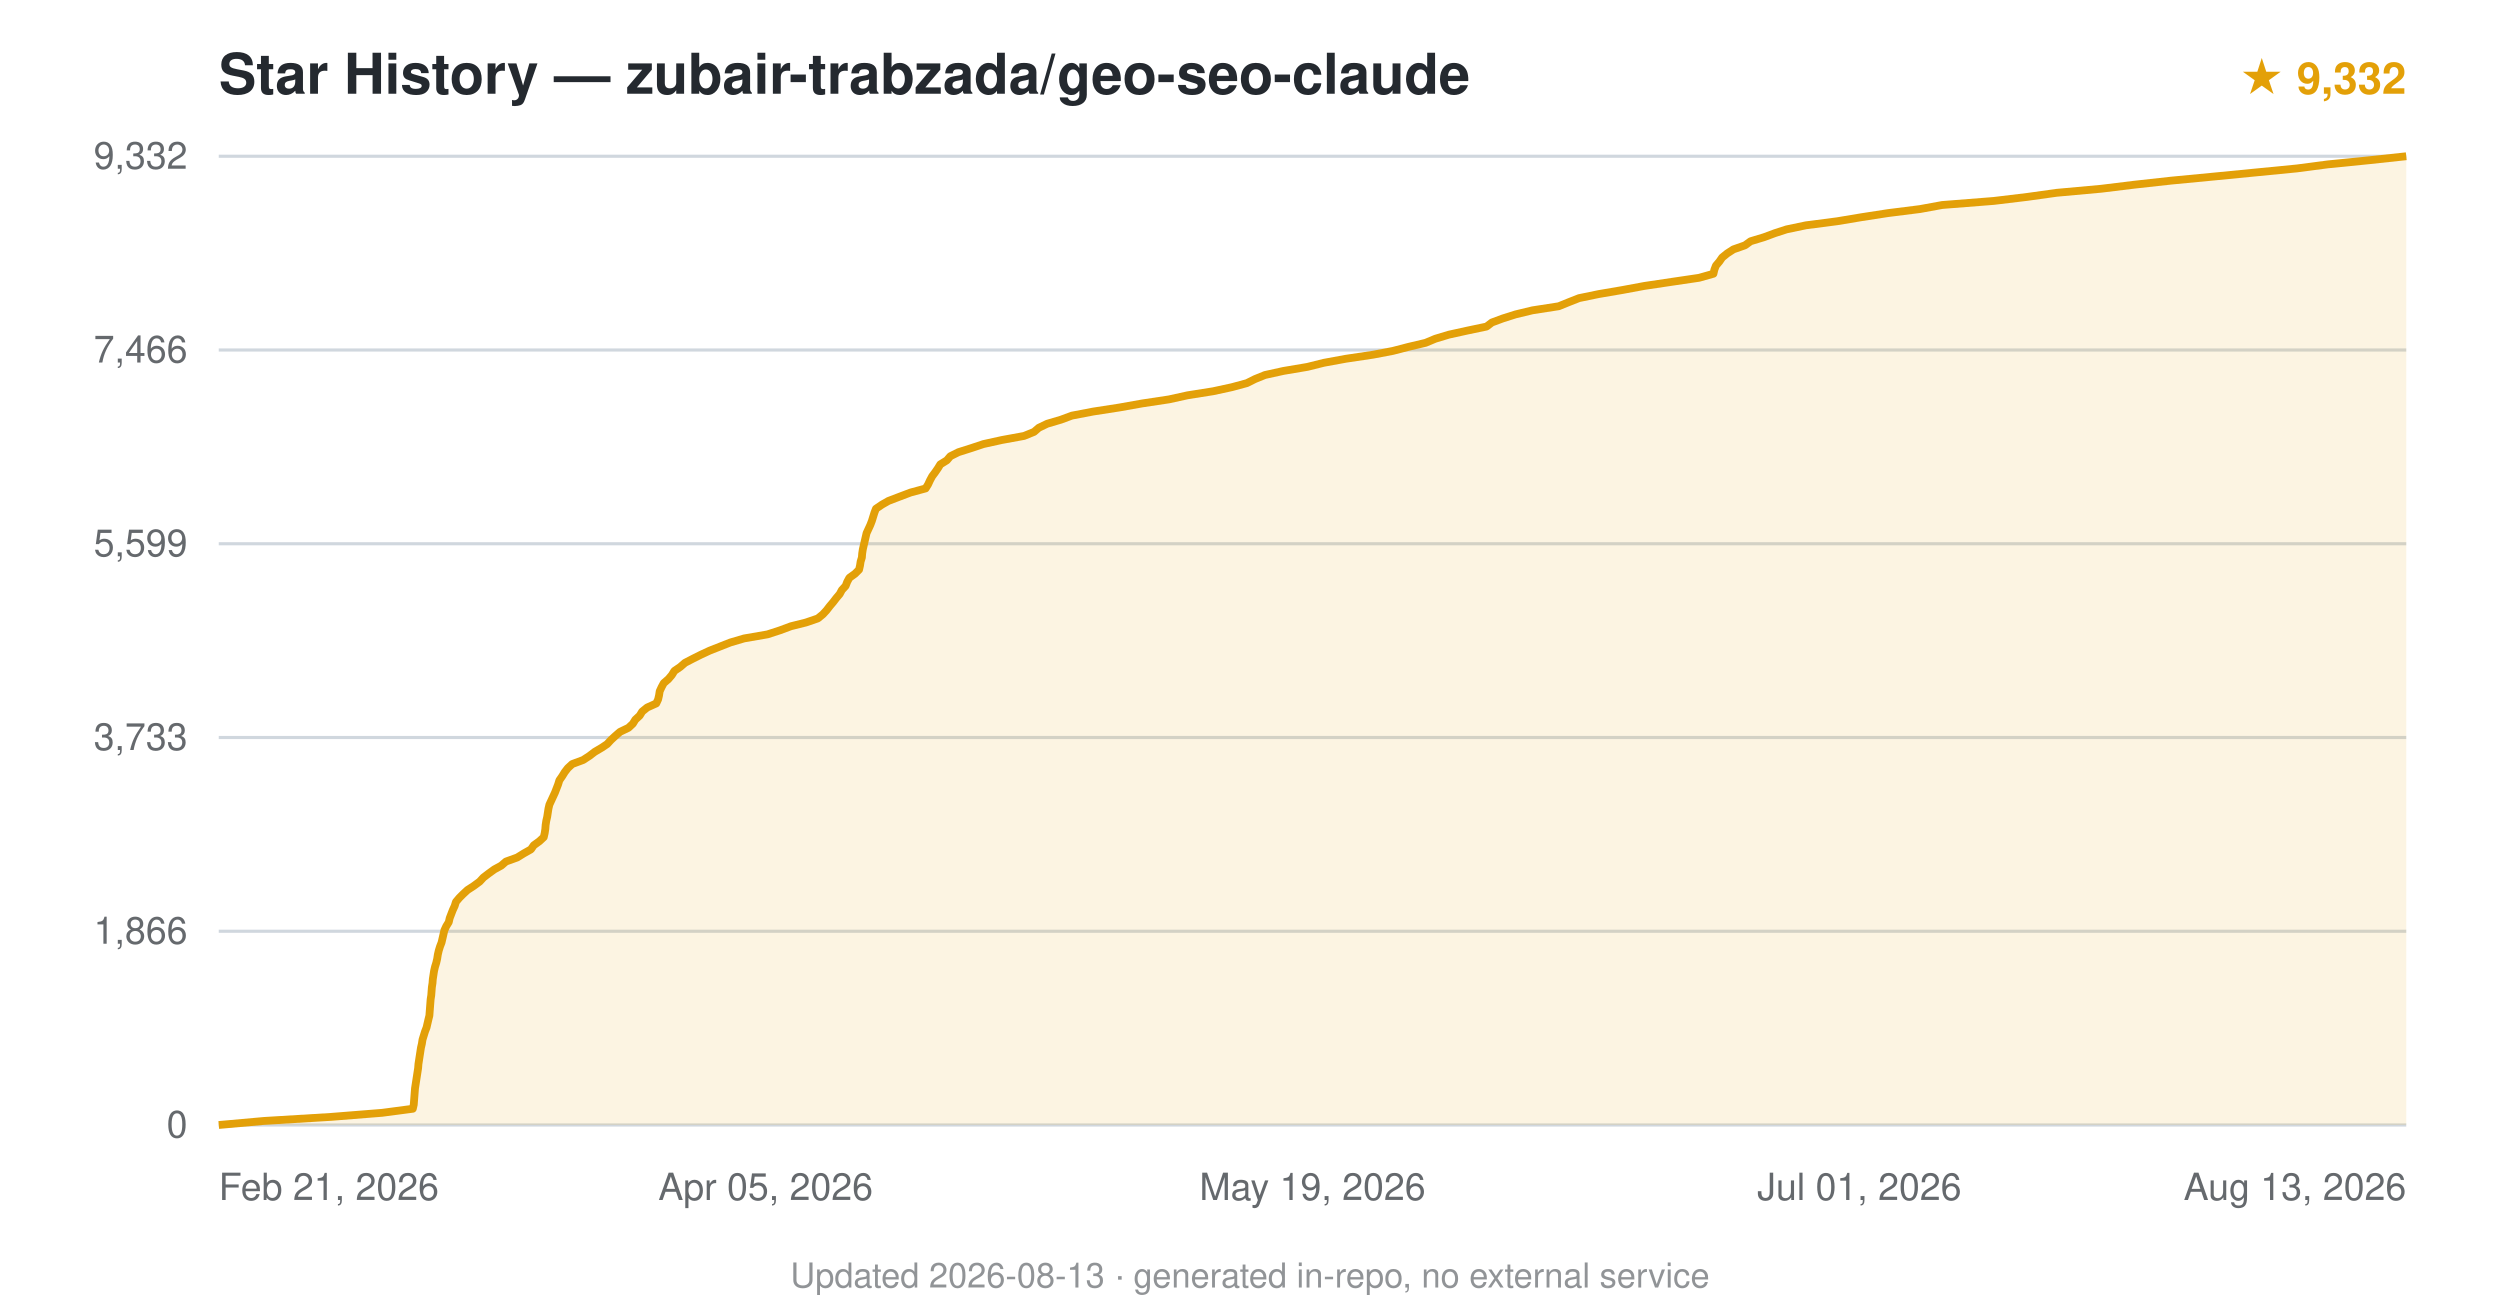
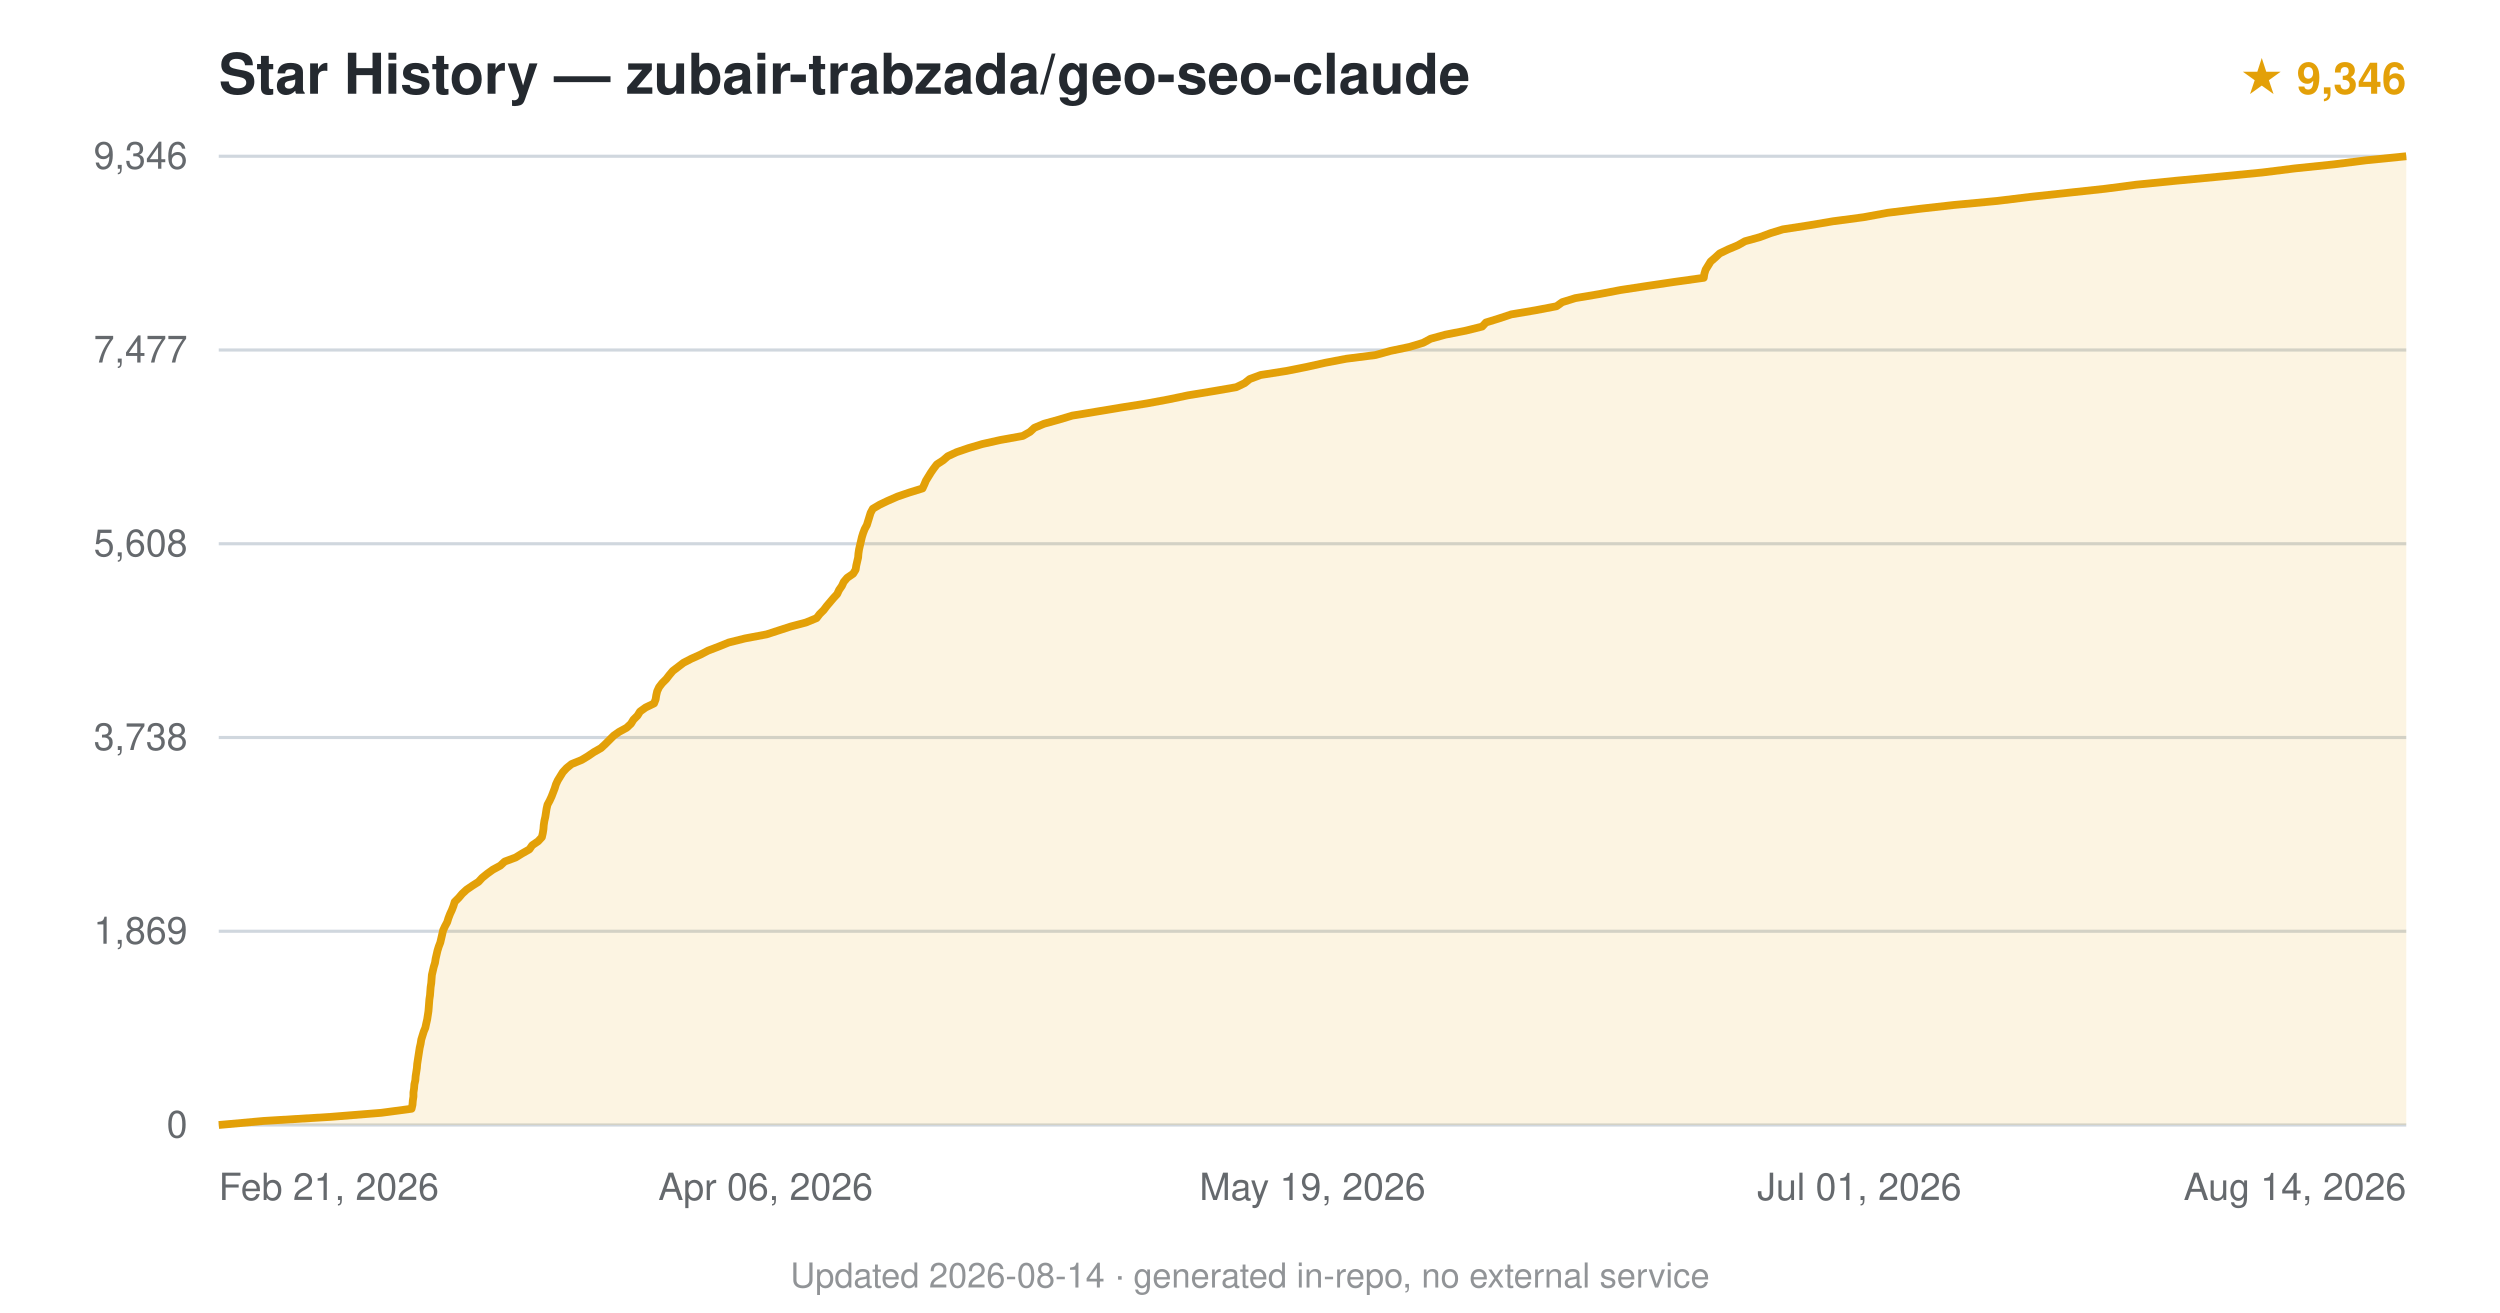
<svg xmlns="http://www.w3.org/2000/svg" viewBox="0 0 800 420" font-family="-apple-system,BlinkMacSystemFont,'Segoe UI',Helvetica,Arial,sans-serif">
  <text x="70" y="30" font-size="18" font-weight="600" fill="#24292f">Star History — zubair-trabzada/geo-seo-claude</text>
-   <text x="770" y="30" text-anchor="end" font-size="14" fill="#e3a008" font-weight="600">★ 9,332</text>
+   <text x="770" y="30" text-anchor="end" font-size="14" fill="#e3a008" font-weight="600">★ 9,346</text>
  <line x1="70" y1="360.0" x2="770" y2="360.0" stroke="#d0d7de" stroke-width="1" />
  <text x="60" y="364.0" text-anchor="end" font-size="12" fill="#24292f" opacity="0.7">0</text>
  <line x1="70" y1="298.0" x2="770" y2="298.0" stroke="#d0d7de" stroke-width="1" />
-   <text x="60" y="302.0" text-anchor="end" font-size="12" fill="#24292f" opacity="0.7">1,866</text>
+   <text x="60" y="302.0" text-anchor="end" font-size="12" fill="#24292f" opacity="0.7">1,869</text>
  <line x1="70" y1="236.0" x2="770" y2="236.0" stroke="#d0d7de" stroke-width="1" />
-   <text x="60" y="240.0" text-anchor="end" font-size="12" fill="#24292f" opacity="0.7">3,733</text>
+   <text x="60" y="240.0" text-anchor="end" font-size="12" fill="#24292f" opacity="0.7">3,738</text>
  <line x1="70" y1="174.0" x2="770" y2="174.0" stroke="#d0d7de" stroke-width="1" />
-   <text x="60" y="178.0" text-anchor="end" font-size="12" fill="#24292f" opacity="0.7">5,599</text>
+   <text x="60" y="178.0" text-anchor="end" font-size="12" fill="#24292f" opacity="0.7">5,608</text>
  <line x1="70" y1="112.0" x2="770" y2="112.0" stroke="#d0d7de" stroke-width="1" />
-   <text x="60" y="116.0" text-anchor="end" font-size="12" fill="#24292f" opacity="0.7">7,466</text>
+   <text x="60" y="116.0" text-anchor="end" font-size="12" fill="#24292f" opacity="0.7">7,477</text>
  <line x1="70" y1="50.0" x2="770" y2="50.0" stroke="#d0d7de" stroke-width="1" />
-   <text x="60" y="54.0" text-anchor="end" font-size="12" fill="#24292f" opacity="0.7">9,332</text>
-   <path d="M70.0,360.0 L84.5,358.7 L106.0,357.4 L122.3,356.1 L132.1,354.8 L132.4,353.5 L132.5,352.2 L132.6,350.9 L132.7,349.6 L132.8,348.3 L133.0,347.0 L133.2,345.7 L133.4,344.4 L133.6,343.1 L133.8,341.8 L133.9,340.5 L134.1,339.2 L134.3,337.9 L134.5,336.6 L134.7,335.3 L135.0,334.0 L135.2,332.7 L135.6,331.4 L136.0,330.1 L136.5,328.8 L136.8,327.5 L137.1,326.2 L137.4,325.0 L137.5,323.7 L137.6,322.4 L137.7,321.1 L137.8,319.8 L138.0,318.5 L138.1,317.2 L138.2,315.9 L138.4,314.6 L138.5,313.3 L138.7,312.0 L138.9,310.7 L139.2,309.4 L139.6,308.1 L139.9,306.8 L140.1,305.5 L140.4,304.2 L140.8,302.9 L141.3,301.6 L141.6,300.3 L141.9,299.0 L142.2,297.7 L142.8,296.4 L143.6,295.1 L143.9,293.8 L144.4,292.5 L144.9,291.2 L145.5,289.9 L145.9,288.6 L147.0,287.3 L148.2,286.1 L149.6,284.8 L151.6,283.5 L153.5,282.1 L154.7,280.8 L156.4,279.5 L158.2,278.2 L160.4,277.0 L161.9,275.7 L165.5,274.4 L167.6,273.1 L169.9,271.8 L170.8,270.5 L172.6,269.2 L174.0,267.9 L174.3,266.6 L174.5,265.3 L174.6,264.0 L174.8,262.7 L175.1,261.4 L175.3,260.1 L175.5,258.8 L175.8,257.5 L176.4,256.2 L177.0,254.9 L177.6,253.6 L178.1,252.3 L178.6,251.0 L179.0,249.7 L179.9,248.4 L180.7,247.1 L181.7,245.8 L183.1,244.5 L186.6,243.2 L188.6,241.9 L190.3,240.6 L192.5,239.3 L194.3,238.1 L195.5,236.8 L196.9,235.5 L198.4,234.2 L201.1,232.9 L202.5,231.6 L203.3,230.3 L204.7,229.0 L205.5,227.7 L207.1,226.4 L210.0,225.1 L210.6,223.8 L210.9,222.5 L211.1,221.2 L211.7,219.9 L212.4,218.6 L213.9,217.3 L215.0,216.0 L215.8,214.7 L217.7,213.4 L219.2,212.1 L221.7,210.8 L224.3,209.5 L227.1,208.2 L230.4,206.9 L233.7,205.6 L238.1,204.3 L245.6,203.0 L249.6,201.7 L253.1,200.4 L257.9,199.2 L261.7,197.9 L263.3,196.6 L264.5,195.3 L265.5,194.0 L266.6,192.7 L267.6,191.4 L268.7,190.1 L269.4,188.8 L270.6,187.5 L271.1,186.2 L271.8,184.9 L273.6,183.6 L274.9,182.3 L275.2,181.0 L275.4,179.7 L275.8,178.4 L275.9,177.1 L276.1,175.8 L276.4,174.5 L276.7,173.2 L277.0,171.9 L277.3,170.6 L277.9,169.3 L278.5,168.0 L279.0,166.7 L279.4,165.4 L279.8,164.1 L280.3,162.8 L282.2,161.5 L284.3,160.3 L287.7,159.0 L291.4,157.6 L296.2,156.3 L297.0,155.0 L297.6,153.7 L298.3,152.4 L299.2,151.2 L300.1,149.9 L300.9,148.6 L303.0,147.3 L304.1,146.0 L306.7,144.7 L310.8,143.4 L314.7,142.1 L320.6,140.8 L327.7,139.5 L330.9,138.2 L332.4,136.9 L335.1,135.6 L339.5,134.3 L343.0,133.0 L349.8,131.7 L358.2,130.4 L365.5,129.1 L374.1,127.8 L380.0,126.5 L388.2,125.2 L394.2,123.9 L399.0,122.6 L401.6,121.3 L404.8,120.0 L410.7,118.7 L418.4,117.4 L423.6,116.1 L430.7,114.8 L439.4,113.5 L445.7,112.3 L450.7,111.0 L456.2,109.7 L459.3,108.4 L463.6,107.1 L469.5,105.8 L475.7,104.5 L477.4,103.2 L480.9,101.9 L485.0,100.6 L490.4,99.3 L498.8,98.0 L502.0,96.7 L505.3,95.4 L511.6,94.1 L519.2,92.8 L526.2,91.5 L534.9,90.2 L543.7,88.9 L548.3,87.6 L548.6,86.3 L549.1,85.0 L550.2,83.7 L551.1,82.4 L552.7,81.1 L554.7,79.8 L558.4,78.5 L560.2,77.2 L564.5,75.9 L568.0,74.6 L571.7,73.4 L577.9,72.1 L587.9,70.8 L595.7,69.5 L604.1,68.2 L614.4,66.9 L621.5,65.6 L638.0,64.3 L648.8,63.0 L658.1,61.7 L672.4,60.4 L683.0,59.1 L694.8,57.8 L708.4,56.5 L721.7,55.2 L735.0,53.9 L744.9,52.6 L757.9,51.3 L770.0,50.0 L770.0,360 L70.0,360 Z" fill="#e3a008" opacity="0.12" />
-   <path d="M70.0,360.0 L84.5,358.7 L106.0,357.4 L122.3,356.1 L132.1,354.8 L132.4,353.5 L132.5,352.2 L132.6,350.9 L132.7,349.6 L132.8,348.3 L133.0,347.0 L133.2,345.7 L133.4,344.4 L133.6,343.1 L133.8,341.8 L133.9,340.5 L134.1,339.2 L134.3,337.9 L134.5,336.6 L134.7,335.3 L135.0,334.0 L135.2,332.7 L135.6,331.4 L136.0,330.1 L136.5,328.8 L136.8,327.5 L137.1,326.2 L137.4,325.0 L137.5,323.7 L137.6,322.4 L137.7,321.1 L137.8,319.8 L138.0,318.5 L138.1,317.2 L138.2,315.9 L138.4,314.6 L138.5,313.3 L138.7,312.0 L138.9,310.7 L139.2,309.4 L139.6,308.1 L139.9,306.8 L140.1,305.5 L140.4,304.2 L140.8,302.9 L141.3,301.6 L141.6,300.3 L141.9,299.0 L142.2,297.7 L142.8,296.4 L143.6,295.1 L143.9,293.8 L144.4,292.5 L144.9,291.2 L145.5,289.9 L145.9,288.6 L147.0,287.3 L148.2,286.1 L149.6,284.8 L151.6,283.5 L153.5,282.1 L154.7,280.8 L156.4,279.5 L158.2,278.2 L160.4,277.0 L161.9,275.7 L165.5,274.4 L167.6,273.1 L169.9,271.8 L170.8,270.5 L172.6,269.2 L174.0,267.9 L174.3,266.6 L174.5,265.3 L174.6,264.0 L174.8,262.7 L175.1,261.4 L175.3,260.1 L175.5,258.8 L175.8,257.5 L176.4,256.2 L177.0,254.9 L177.6,253.6 L178.1,252.3 L178.6,251.0 L179.0,249.7 L179.9,248.4 L180.7,247.1 L181.7,245.8 L183.1,244.5 L186.6,243.2 L188.6,241.9 L190.3,240.6 L192.5,239.3 L194.3,238.1 L195.5,236.8 L196.9,235.5 L198.4,234.2 L201.1,232.9 L202.5,231.6 L203.3,230.3 L204.7,229.0 L205.5,227.7 L207.1,226.4 L210.0,225.1 L210.6,223.8 L210.9,222.5 L211.1,221.2 L211.7,219.9 L212.4,218.6 L213.9,217.3 L215.0,216.0 L215.8,214.7 L217.7,213.4 L219.2,212.1 L221.7,210.8 L224.3,209.5 L227.1,208.2 L230.4,206.9 L233.7,205.6 L238.1,204.3 L245.6,203.0 L249.6,201.7 L253.1,200.4 L257.9,199.2 L261.7,197.9 L263.3,196.6 L264.5,195.3 L265.5,194.0 L266.6,192.7 L267.6,191.4 L268.7,190.1 L269.4,188.8 L270.6,187.5 L271.1,186.2 L271.8,184.9 L273.6,183.6 L274.9,182.3 L275.2,181.0 L275.4,179.7 L275.8,178.4 L275.9,177.1 L276.1,175.8 L276.4,174.5 L276.7,173.2 L277.0,171.9 L277.3,170.6 L277.9,169.3 L278.5,168.0 L279.0,166.7 L279.4,165.4 L279.8,164.1 L280.3,162.8 L282.2,161.5 L284.3,160.3 L287.7,159.0 L291.4,157.6 L296.2,156.3 L297.0,155.0 L297.6,153.7 L298.3,152.4 L299.2,151.2 L300.1,149.9 L300.9,148.6 L303.0,147.3 L304.1,146.0 L306.7,144.7 L310.8,143.4 L314.7,142.1 L320.6,140.8 L327.7,139.5 L330.9,138.2 L332.4,136.9 L335.1,135.6 L339.5,134.3 L343.0,133.0 L349.8,131.7 L358.2,130.4 L365.5,129.1 L374.1,127.8 L380.0,126.5 L388.2,125.2 L394.2,123.9 L399.0,122.6 L401.6,121.3 L404.8,120.0 L410.7,118.7 L418.4,117.4 L423.6,116.1 L430.7,114.8 L439.4,113.5 L445.7,112.3 L450.7,111.0 L456.2,109.7 L459.3,108.4 L463.6,107.1 L469.5,105.8 L475.7,104.5 L477.4,103.2 L480.9,101.9 L485.0,100.6 L490.4,99.3 L498.8,98.0 L502.0,96.7 L505.3,95.4 L511.6,94.1 L519.2,92.8 L526.2,91.5 L534.9,90.2 L543.7,88.9 L548.3,87.6 L548.6,86.3 L549.1,85.0 L550.2,83.7 L551.1,82.4 L552.7,81.1 L554.7,79.8 L558.4,78.5 L560.2,77.2 L564.5,75.9 L568.0,74.6 L571.7,73.4 L577.9,72.1 L587.9,70.8 L595.7,69.5 L604.1,68.2 L614.4,66.9 L621.5,65.6 L638.0,64.3 L648.8,63.0 L658.1,61.7 L672.4,60.4 L683.0,59.1 L694.8,57.8 L708.4,56.5 L721.7,55.2 L735.0,53.9 L744.9,52.6 L757.9,51.3 L770.0,50.0" fill="none" stroke="#e3a008" stroke-width="2.5" stroke-linejoin="round" />
+   <text x="60" y="54.0" text-anchor="end" font-size="12" fill="#24292f" opacity="0.7">9,346</text>
+   <path d="M70.0,360.0 L84.4,358.7 L105.8,357.4 L122.0,356.1 L131.7,354.8 L132.0,353.5 L132.1,352.2 L132.3,350.9 L132.3,349.6 L132.5,348.3 L132.6,347.0 L132.9,345.7 L133.0,344.4 L133.2,343.1 L133.4,341.8 L133.5,340.5 L133.7,339.2 L133.9,337.9 L134.1,336.6 L134.3,335.3 L134.6,334.0 L134.8,332.7 L135.2,331.4 L135.6,330.1 L136.1,328.9 L136.4,327.5 L136.7,326.2 L136.9,324.9 L137.1,323.6 L137.2,322.4 L137.3,321.1 L137.4,319.8 L137.6,318.5 L137.7,317.2 L137.8,315.9 L138.0,314.6 L138.1,313.3 L138.2,312.0 L138.5,310.7 L138.8,309.4 L139.2,308.1 L139.4,306.8 L139.7,305.5 L140.0,304.2 L140.4,302.9 L140.9,301.6 L141.2,300.3 L141.5,299.0 L141.8,297.7 L142.4,296.4 L143.1,295.1 L143.5,293.8 L144.0,292.5 L144.6,291.2 L145.1,289.9 L145.5,288.6 L146.8,287.3 L147.9,286.0 L149.3,284.7 L151.2,283.4 L153.1,282.2 L154.3,280.9 L155.9,279.6 L157.7,278.3 L160.1,277.0 L161.5,275.7 L165.0,274.4 L167.1,273.1 L169.4,271.8 L170.3,270.5 L172.2,269.2 L173.4,267.9 L173.7,266.6 L173.9,265.3 L174.0,264.0 L174.2,262.7 L174.5,261.4 L174.7,260.1 L174.9,258.8 L175.2,257.5 L175.9,256.2 L176.5,254.9 L177.0,253.6 L177.5,252.3 L177.9,251.0 L178.5,249.7 L179.3,248.4 L180.1,247.1 L181.3,245.8 L182.9,244.5 L186.1,243.2 L188.1,242.0 L190.0,240.7 L192.3,239.4 L193.7,238.1 L195.1,236.7 L196.4,235.4 L198.1,234.2 L200.5,232.9 L201.9,231.6 L202.7,230.3 L204.0,229.0 L204.8,227.7 L206.6,226.4 L209.3,225.1 L209.8,223.8 L210.0,222.5 L210.3,221.2 L210.9,219.9 L211.9,218.6 L213.2,217.3 L214.2,216.0 L215.3,214.7 L217.0,213.4 L218.7,212.1 L221.2,210.8 L224.1,209.5 L226.6,208.2 L230.0,206.9 L233.2,205.6 L238.4,204.3 L245.3,203.0 L249.3,201.7 L253.0,200.5 L257.9,199.2 L261.3,197.8 L262.3,196.5 L263.6,195.2 L264.5,194.0 L265.6,192.7 L266.7,191.4 L267.9,190.1 L268.5,188.8 L269.4,187.5 L270.0,186.2 L271.1,184.9 L273.0,183.6 L273.8,182.3 L274.0,181.0 L274.3,179.7 L274.6,178.4 L274.7,177.1 L274.9,175.8 L275.2,174.5 L275.5,173.2 L275.8,171.9 L276.2,170.6 L276.7,169.3 L277.4,168.0 L277.8,166.7 L278.2,165.4 L278.6,164.1 L279.3,162.8 L281.5,161.5 L284.0,160.3 L287.2,158.9 L291.0,157.6 L295.2,156.3 L295.8,155.0 L296.3,153.8 L297.1,152.5 L297.9,151.2 L298.8,149.9 L299.8,148.6 L301.8,147.3 L303.3,146.0 L306.1,144.7 L309.9,143.4 L314.3,142.1 L320.1,140.8 L327.3,139.5 L329.6,138.2 L331.0,136.9 L334.1,135.6 L338.8,134.3 L343.1,133.0 L351.0,131.7 L358.8,130.4 L367.0,129.1 L374.0,127.8 L380.2,126.5 L388.1,125.2 L395.6,123.9 L398.3,122.6 L399.9,121.3 L403.4,120.0 L411.7,118.7 L418.2,117.4 L424.0,116.1 L430.8,114.8 L440.2,113.6 L444.9,112.3 L451.1,111.0 L455.4,109.7 L457.8,108.4 L462.5,107.1 L469.1,105.8 L474.3,104.5 L475.5,103.2 L479.7,101.9 L483.6,100.6 L491.3,99.3 L498.1,98.0 L499.9,96.7 L504.1,95.4 L511.8,94.1 L518.6,92.8 L527.1,91.5 L535.9,90.2 L545.2,88.9 L545.4,87.6 L545.8,86.3 L546.6,85.0 L547.4,83.7 L548.9,82.4 L550.3,81.1 L553.0,79.8 L556.1,78.5 L558.4,77.2 L563.1,75.9 L566.6,74.6 L570.5,73.4 L578.9,72.1 L586.6,70.8 L596.4,69.5 L604.0,68.1 L614.5,66.8 L625.2,65.6 L639.1,64.3 L649.7,63.0 L661.7,61.7 L673.7,60.4 L683.6,59.1 L696.7,57.8 L710.5,56.5 L723.9,55.2 L734.3,53.9 L746.8,52.6 L757.1,51.3 L770.0,50.0 L770.0,360 L70.0,360 Z" fill="#e3a008" opacity="0.12" />
+   <path d="M70.0,360.0 L84.4,358.7 L105.8,357.4 L122.0,356.1 L131.7,354.8 L132.0,353.5 L132.1,352.2 L132.3,350.9 L132.3,349.6 L132.5,348.3 L132.6,347.0 L132.9,345.7 L133.0,344.4 L133.2,343.1 L133.4,341.8 L133.5,340.5 L133.7,339.2 L133.9,337.9 L134.1,336.6 L134.3,335.3 L134.6,334.0 L134.8,332.7 L135.2,331.4 L135.6,330.1 L136.1,328.9 L136.4,327.5 L136.7,326.2 L136.9,324.9 L137.1,323.6 L137.2,322.4 L137.3,321.1 L137.4,319.8 L137.6,318.5 L137.7,317.2 L137.8,315.9 L138.0,314.6 L138.1,313.3 L138.2,312.0 L138.5,310.7 L138.8,309.4 L139.2,308.1 L139.4,306.8 L139.7,305.5 L140.0,304.2 L140.4,302.9 L140.9,301.6 L141.2,300.3 L141.5,299.0 L141.8,297.7 L142.4,296.4 L143.1,295.1 L143.5,293.8 L144.0,292.5 L144.6,291.2 L145.1,289.9 L145.5,288.6 L146.8,287.3 L147.9,286.0 L149.3,284.7 L151.2,283.4 L153.1,282.2 L154.3,280.9 L155.9,279.6 L157.7,278.3 L160.1,277.0 L161.5,275.7 L165.0,274.4 L167.1,273.1 L169.4,271.8 L170.3,270.5 L172.2,269.2 L173.4,267.9 L173.7,266.6 L173.9,265.3 L174.0,264.0 L174.2,262.7 L174.5,261.4 L174.7,260.1 L174.9,258.8 L175.2,257.5 L175.9,256.2 L176.5,254.9 L177.0,253.6 L177.5,252.3 L177.9,251.0 L178.5,249.7 L179.3,248.4 L180.1,247.1 L181.3,245.8 L182.9,244.5 L186.1,243.2 L188.1,242.0 L190.0,240.7 L192.3,239.4 L193.7,238.1 L195.1,236.7 L196.4,235.4 L198.1,234.2 L200.5,232.9 L201.9,231.6 L202.7,230.3 L204.0,229.0 L204.8,227.7 L206.6,226.4 L209.3,225.1 L209.8,223.8 L210.0,222.5 L210.3,221.2 L210.9,219.9 L211.9,218.6 L213.2,217.3 L214.2,216.0 L215.3,214.7 L217.0,213.4 L218.7,212.1 L221.2,210.8 L224.1,209.5 L226.6,208.2 L230.0,206.9 L233.2,205.6 L238.4,204.3 L245.3,203.0 L249.3,201.7 L253.0,200.5 L257.9,199.2 L261.3,197.8 L262.3,196.5 L263.6,195.2 L264.5,194.0 L265.6,192.7 L266.7,191.4 L267.9,190.1 L268.5,188.8 L269.4,187.5 L270.0,186.2 L271.1,184.9 L273.0,183.6 L273.8,182.3 L274.0,181.0 L274.3,179.7 L274.6,178.4 L274.7,177.1 L274.9,175.8 L275.2,174.5 L275.5,173.2 L275.8,171.9 L276.2,170.6 L276.7,169.3 L277.4,168.0 L277.8,166.7 L278.2,165.4 L278.6,164.1 L279.3,162.8 L281.5,161.5 L284.0,160.3 L287.2,158.9 L291.0,157.6 L295.2,156.3 L295.8,155.0 L296.3,153.8 L297.1,152.5 L297.9,151.2 L298.8,149.9 L299.8,148.6 L301.8,147.3 L303.3,146.0 L306.1,144.7 L309.9,143.4 L314.3,142.1 L320.1,140.8 L327.3,139.5 L329.6,138.2 L331.0,136.9 L334.1,135.6 L338.8,134.3 L343.1,133.0 L351.0,131.7 L358.8,130.4 L367.0,129.1 L374.0,127.8 L380.2,126.5 L388.1,125.2 L395.6,123.9 L398.3,122.6 L399.9,121.3 L403.4,120.0 L411.7,118.7 L418.2,117.4 L424.0,116.1 L430.8,114.8 L440.2,113.6 L444.9,112.3 L451.1,111.0 L455.4,109.7 L457.8,108.4 L462.5,107.1 L469.1,105.8 L474.3,104.5 L475.5,103.2 L479.7,101.9 L483.6,100.6 L491.3,99.3 L498.1,98.0 L499.9,96.7 L504.1,95.4 L511.8,94.1 L518.6,92.8 L527.1,91.5 L535.9,90.2 L545.2,88.9 L545.4,87.6 L545.8,86.3 L546.6,85.0 L547.4,83.7 L548.9,82.4 L550.3,81.1 L553.0,79.8 L556.1,78.5 L558.4,77.2 L563.1,75.9 L566.6,74.6 L570.5,73.4 L578.9,72.1 L586.6,70.8 L596.4,69.5 L604.0,68.1 L614.5,66.8 L625.2,65.6 L639.1,64.3 L649.7,63.0 L661.7,61.7 L673.7,60.4 L683.6,59.1 L696.7,57.8 L710.5,56.5 L723.9,55.2 L734.3,53.9 L746.8,52.6 L757.1,51.3 L770.0,50.0" fill="none" stroke="#e3a008" stroke-width="2.5" stroke-linejoin="round" />
  <text x="70.0" y="384" text-anchor="start" font-size="12" fill="#24292f" opacity="0.7">Feb 21, 2026</text>
-   <text x="245.0" y="384" text-anchor="middle" font-size="12" fill="#24292f" opacity="0.7">Apr 05, 2026</text>
+   <text x="245.0" y="384" text-anchor="middle" font-size="12" fill="#24292f" opacity="0.7">Apr 06, 2026</text>
  <text x="420.0" y="384" text-anchor="middle" font-size="12" fill="#24292f" opacity="0.7">May 19, 2026</text>
  <text x="595.0" y="384" text-anchor="middle" font-size="12" fill="#24292f" opacity="0.7">Jul 01, 2026</text>
-   <text x="770.0" y="384" text-anchor="end" font-size="12" fill="#24292f" opacity="0.7">Aug 13, 2026</text>
-   <text x="400.0" y="412" text-anchor="middle" font-size="11" fill="#24292f" opacity="0.5">Updated 2026-08-13 · generated in-repo, no external service</text>
+   <text x="770.0" y="384" text-anchor="end" font-size="12" fill="#24292f" opacity="0.7">Aug 14, 2026</text>
+   <text x="400.0" y="412" text-anchor="middle" font-size="11" fill="#24292f" opacity="0.5">Updated 2026-08-14 · generated in-repo, no external service</text>
</svg>
